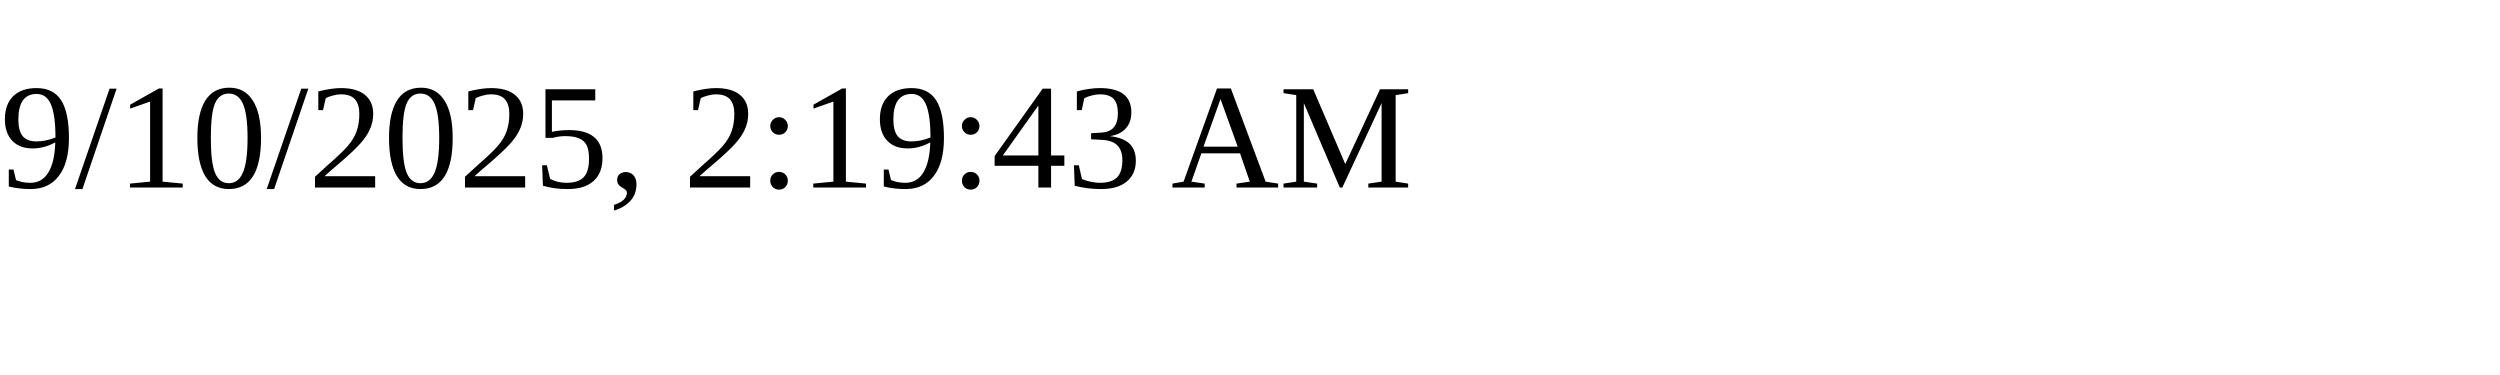
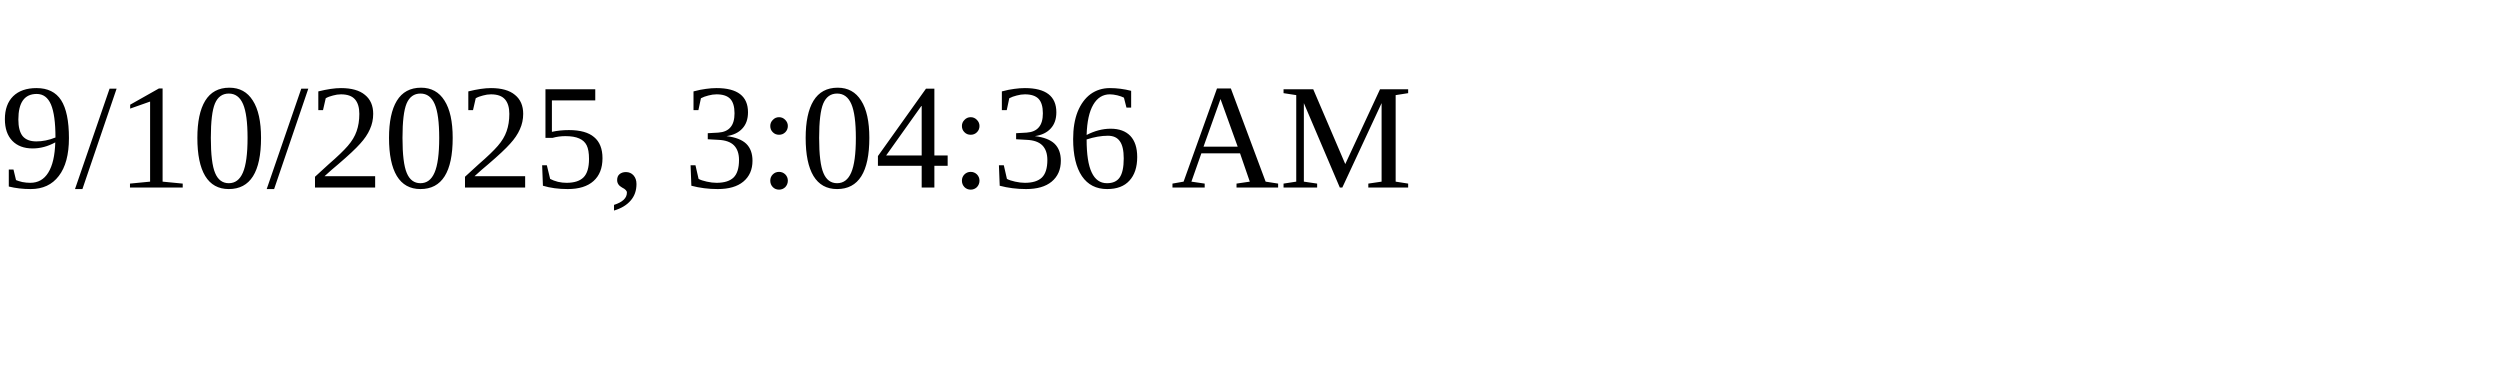
<svg xmlns="http://www.w3.org/2000/svg" height="30" width="200">
-   <text x="0" y="15">9/10/2025, 2:19:43 AM</text>
+   <text x="0" y="15">9/10/2025, 3:04:36 AM</text>
</svg>
